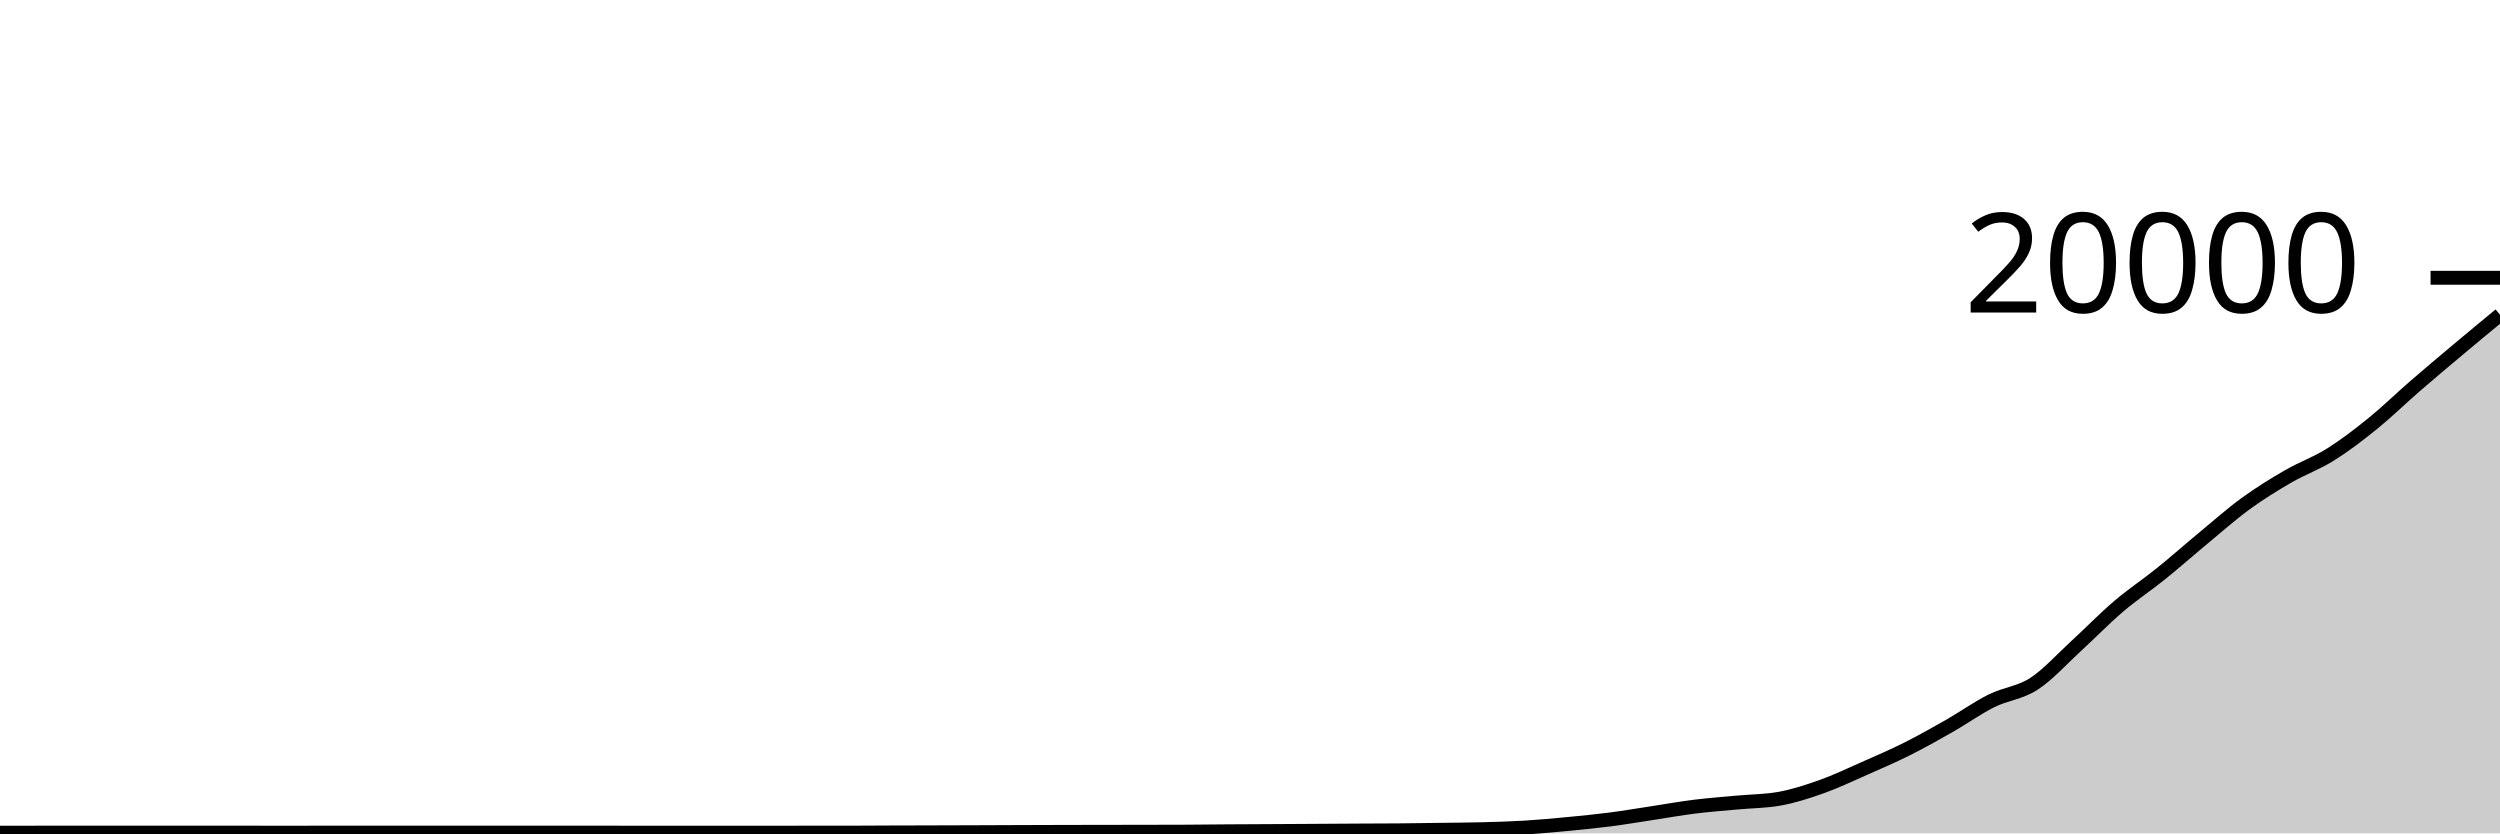
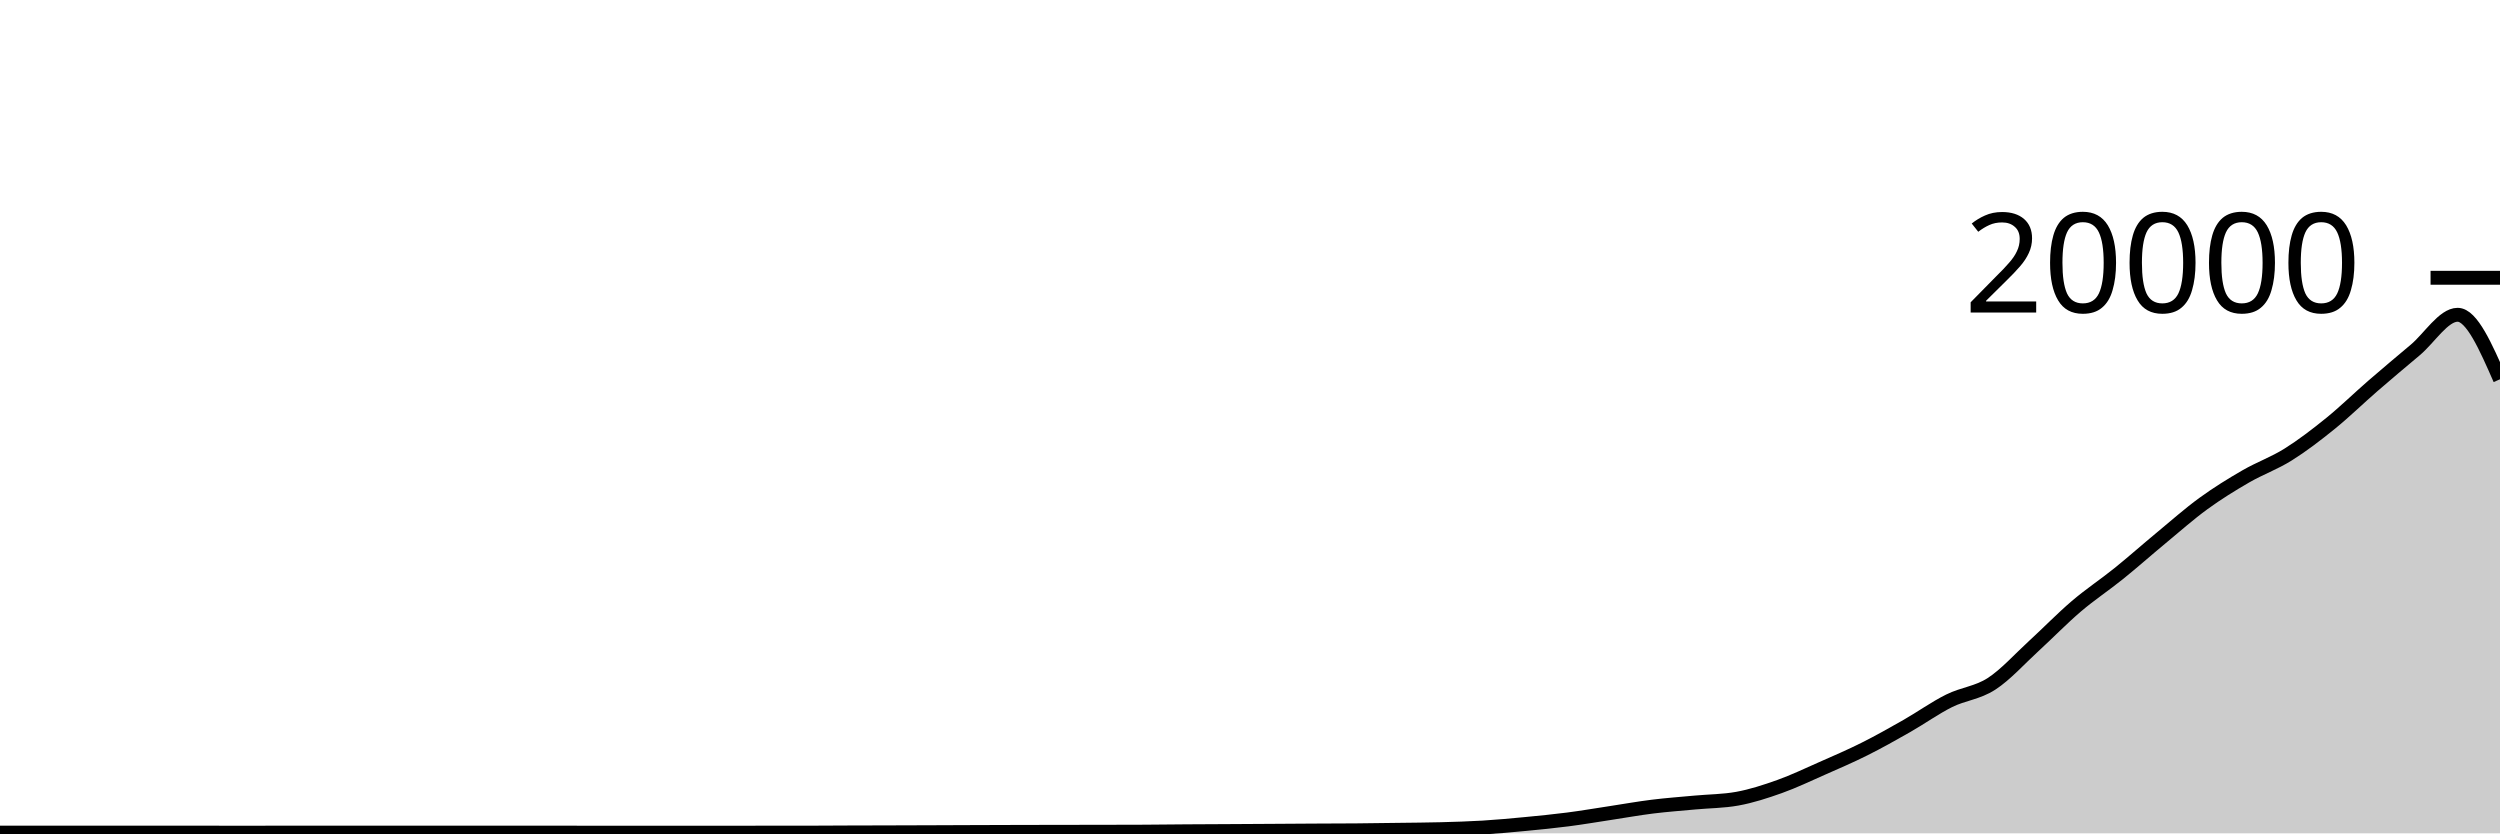
<svg xmlns="http://www.w3.org/2000/svg" viewBox="0 0 180 60">
  <g transform="translate(0,20)">
-     <path class="area" fill="rgba(0, 0, 0, 0.2)" d="M0,39.952C1.017,39.951,2.034,39.95,3.051,39.95C4.068,39.95,5.085,39.95,6.102,39.95C7.119,39.95,8.136,39.948,9.153,39.948C10.169,39.948,11.186,39.948,12.203,39.948C13.22,39.948,14.237,39.948,15.254,39.948C16.271,39.948,17.288,39.949,18.305,39.95C19.322,39.951,20.339,39.952,21.356,39.952C22.373,39.952,23.39,39.946,24.407,39.946C25.424,39.946,26.441,39.946,27.458,39.946C28.475,39.946,29.492,39.948,30.508,39.948C31.525,39.948,32.542,39.948,33.559,39.948C34.576,39.948,35.593,39.95,36.61,39.95C37.627,39.95,38.644,39.95,39.661,39.95C40.678,39.95,41.695,39.948,42.712,39.948C43.729,39.948,44.746,39.951,45.763,39.952C46.78,39.953,47.797,39.954,48.814,39.954C49.831,39.954,50.847,39.954,51.864,39.954C52.881,39.954,53.898,39.953,54.915,39.952C55.932,39.951,56.949,39.95,57.966,39.95C58.983,39.95,60,39.95,61.017,39.95C62.034,39.95,63.051,39.94,64.068,39.936C65.085,39.932,66.102,39.931,67.119,39.928C68.136,39.925,69.153,39.922,70.169,39.918C71.186,39.914,72.203,39.91,73.22,39.906C74.237,39.902,75.254,39.899,76.271,39.896C77.288,39.893,78.305,39.892,79.322,39.89C80.339,39.888,81.356,39.888,82.373,39.886C83.39,39.884,84.407,39.883,85.424,39.878C86.441,39.873,87.458,39.859,88.475,39.852C89.492,39.845,90.508,39.842,91.525,39.836C92.542,39.83,93.559,39.824,94.576,39.818C95.593,39.812,96.61,39.804,97.627,39.798C98.644,39.792,99.661,39.793,100.678,39.784C101.695,39.775,102.712,39.76,103.729,39.746C104.746,39.732,105.763,39.727,106.78,39.7C107.797,39.673,108.814,39.644,109.831,39.582C110.847,39.52,111.864,39.425,112.881,39.328C113.898,39.231,114.915,39.131,115.932,39C116.949,38.869,117.966,38.694,118.983,38.54C120,38.386,121.017,38.202,122.034,38.076C123.051,37.95,124.068,37.877,125.085,37.782C126.102,37.687,127.119,37.69,128.136,37.506C129.153,37.322,130.169,36.991,131.186,36.628C132.203,36.265,133.22,35.777,134.237,35.328C135.254,34.879,136.271,34.443,137.288,33.934C138.305,33.425,139.322,32.853,140.339,32.274C141.356,31.695,142.373,30.964,143.39,30.458C144.407,29.952,145.424,29.895,146.441,29.236C147.458,28.577,148.475,27.434,149.492,26.504C150.508,25.574,151.525,24.523,152.542,23.656C153.559,22.789,154.576,22.123,155.593,21.304C156.61,20.485,157.627,19.581,158.644,18.74C159.661,17.899,160.678,16.996,161.695,16.256C162.712,15.516,163.729,14.89,164.746,14.302C165.763,13.714,166.78,13.362,167.797,12.726C168.814,12.09,169.831,11.309,170.847,10.486C171.864,9.663,172.881,8.667,173.898,7.786C174.915,6.905,175.932,6.052,176.949,5.198C177.966,4.344,178.983,3.504,180,2.664L180,40C178.983,40,177.966,40,176.949,40C175.932,40,174.915,40,173.898,40C172.881,40,171.864,40,170.847,40C169.831,40,168.814,40,167.797,40C166.78,40,165.763,40,164.746,40C163.729,40,162.712,40,161.695,40C160.678,40,159.661,40,158.644,40C157.627,40,156.61,40,155.593,40C154.576,40,153.559,40,152.542,40C151.525,40,150.508,40,149.492,40C148.475,40,147.458,40,146.441,40C145.424,40,144.407,40,143.39,40C142.373,40,141.356,40,140.339,40C139.322,40,138.305,40,137.288,40C136.271,40,135.254,40,134.237,40C133.22,40,132.203,40,131.186,40C130.169,40,129.153,40,128.136,40C127.119,40,126.102,40,125.085,40C124.068,40,123.051,40,122.034,40C121.017,40,120,40,118.983,40C117.966,40,116.949,40,115.932,40C114.915,40,113.898,40,112.881,40C111.864,40,110.847,40,109.831,40C108.814,40,107.797,40,106.78,40C105.763,40,104.746,40,103.729,40C102.712,40,101.695,40,100.678,40C99.661,40,98.644,40,97.627,40C96.61,40,95.593,40,94.576,40C93.559,40,92.542,40,91.525,40C90.508,40,89.492,40,88.475,40C87.458,40,86.441,40,85.424,40C84.407,40,83.39,40,82.373,40C81.356,40,80.339,40,79.322,40C78.305,40,77.288,40,76.271,40C75.254,40,74.237,40,73.22,40C72.203,40,71.186,40,70.169,40C69.153,40,68.136,40,67.119,40C66.102,40,65.085,40,64.068,40C63.051,40,62.034,40,61.017,40C60,40,58.983,40,57.966,40C56.949,40,55.932,40,54.915,40C53.898,40,52.881,40,51.864,40C50.847,40,49.831,40,48.814,40C47.797,40,46.78,40,45.763,40C44.746,40,43.729,40,42.712,40C41.695,40,40.678,40,39.661,40C38.644,40,37.627,40,36.61,40C35.593,40,34.576,40,33.559,40C32.542,40,31.525,40,30.508,40C29.492,40,28.475,40,27.458,40C26.441,40,25.424,40,24.407,40C23.39,40,22.373,40,21.356,40C20.339,40,19.322,40,18.305,40C17.288,40,16.271,40,15.254,40C14.237,40,13.22,40,12.203,40C11.186,40,10.169,40,9.153,40C8.136,40,7.119,40,6.102,40C5.085,40,4.068,40,3.051,40C2.034,40,1.017,40,0,40Z" />
-     <path class="line" stroke="black" fill="none" d="M0,39.952C1.017,39.951,2.034,39.95,3.051,39.95C4.068,39.95,5.085,39.95,6.102,39.95C7.119,39.95,8.136,39.948,9.153,39.948C10.169,39.948,11.186,39.948,12.203,39.948C13.22,39.948,14.237,39.948,15.254,39.948C16.271,39.948,17.288,39.949,18.305,39.95C19.322,39.951,20.339,39.952,21.356,39.952C22.373,39.952,23.39,39.946,24.407,39.946C25.424,39.946,26.441,39.946,27.458,39.946C28.475,39.946,29.492,39.948,30.508,39.948C31.525,39.948,32.542,39.948,33.559,39.948C34.576,39.948,35.593,39.95,36.61,39.95C37.627,39.95,38.644,39.95,39.661,39.95C40.678,39.95,41.695,39.948,42.712,39.948C43.729,39.948,44.746,39.951,45.763,39.952C46.78,39.953,47.797,39.954,48.814,39.954C49.831,39.954,50.847,39.954,51.864,39.954C52.881,39.954,53.898,39.953,54.915,39.952C55.932,39.951,56.949,39.95,57.966,39.95C58.983,39.95,60,39.95,61.017,39.95C62.034,39.95,63.051,39.94,64.068,39.936C65.085,39.932,66.102,39.931,67.119,39.928C68.136,39.925,69.153,39.922,70.169,39.918C71.186,39.914,72.203,39.91,73.22,39.906C74.237,39.902,75.254,39.899,76.271,39.896C77.288,39.893,78.305,39.892,79.322,39.89C80.339,39.888,81.356,39.888,82.373,39.886C83.39,39.884,84.407,39.883,85.424,39.878C86.441,39.873,87.458,39.859,88.475,39.852C89.492,39.845,90.508,39.842,91.525,39.836C92.542,39.83,93.559,39.824,94.576,39.818C95.593,39.812,96.61,39.804,97.627,39.798C98.644,39.792,99.661,39.793,100.678,39.784C101.695,39.775,102.712,39.76,103.729,39.746C104.746,39.732,105.763,39.727,106.78,39.7C107.797,39.673,108.814,39.644,109.831,39.582C110.847,39.52,111.864,39.425,112.881,39.328C113.898,39.231,114.915,39.131,115.932,39C116.949,38.869,117.966,38.694,118.983,38.54C120,38.386,121.017,38.202,122.034,38.076C123.051,37.95,124.068,37.877,125.085,37.782C126.102,37.687,127.119,37.69,128.136,37.506C129.153,37.322,130.169,36.991,131.186,36.628C132.203,36.265,133.22,35.777,134.237,35.328C135.254,34.879,136.271,34.443,137.288,33.934C138.305,33.425,139.322,32.853,140.339,32.274C141.356,31.695,142.373,30.964,143.39,30.458C144.407,29.952,145.424,29.895,146.441,29.236C147.458,28.577,148.475,27.434,149.492,26.504C150.508,25.574,151.525,24.523,152.542,23.656C153.559,22.789,154.576,22.123,155.593,21.304C156.61,20.485,157.627,19.581,158.644,18.74C159.661,17.899,160.678,16.996,161.695,16.256C162.712,15.516,163.729,14.89,164.746,14.302C165.763,13.714,166.78,13.362,167.797,12.726C168.814,12.09,169.831,11.309,170.847,10.486C171.864,9.663,172.881,8.667,173.898,7.786C174.915,6.905,175.932,6.052,176.949,5.198C177.966,4.344,178.983,3.504,180,2.664" />
+     <path class="area" fill="rgba(0, 0, 0, 0.2)" d="M0,39.95C1.017,39.95,2.034,39.95,3.051,39.95C4.068,39.95,5.085,39.948,6.102,39.948C7.119,39.948,8.136,39.948,9.153,39.948C10.169,39.948,11.186,39.948,12.203,39.948C13.22,39.948,14.237,39.949,15.254,39.95C16.271,39.951,17.288,39.952,18.305,39.952C19.322,39.952,20.339,39.946,21.356,39.946C22.373,39.946,23.39,39.946,24.407,39.946C25.424,39.946,26.441,39.948,27.458,39.948C28.475,39.948,29.492,39.948,30.508,39.948C31.525,39.948,32.542,39.95,33.559,39.95C34.576,39.95,35.593,39.95,36.61,39.95C37.627,39.95,38.644,39.948,39.661,39.948C40.678,39.948,41.695,39.951,42.712,39.952C43.729,39.953,44.746,39.954,45.763,39.954C46.78,39.954,47.797,39.954,48.814,39.954C49.831,39.954,50.847,39.953,51.864,39.952C52.881,39.951,53.898,39.95,54.915,39.95C55.932,39.95,56.949,39.95,57.966,39.95C58.983,39.95,60,39.94,61.017,39.936C62.034,39.932,63.051,39.931,64.068,39.928C65.085,39.925,66.102,39.922,67.119,39.918C68.136,39.914,69.153,39.91,70.169,39.906C71.186,39.902,72.203,39.899,73.22,39.896C74.237,39.893,75.254,39.892,76.271,39.89C77.288,39.888,78.305,39.888,79.322,39.886C80.339,39.884,81.356,39.883,82.373,39.878C83.39,39.873,84.407,39.859,85.424,39.852C86.441,39.845,87.458,39.842,88.475,39.836C89.492,39.83,90.508,39.824,91.525,39.818C92.542,39.812,93.559,39.804,94.576,39.798C95.593,39.792,96.61,39.793,97.627,39.784C98.644,39.775,99.661,39.76,100.678,39.746C101.695,39.732,102.712,39.727,103.729,39.7C104.746,39.673,105.763,39.644,106.78,39.582C107.797,39.52,108.814,39.425,109.831,39.328C110.847,39.231,111.864,39.131,112.881,39C113.898,38.869,114.915,38.694,115.932,38.54C116.949,38.386,117.966,38.202,118.983,38.076C120,37.95,121.017,37.877,122.034,37.782C123.051,37.687,124.068,37.69,125.085,37.506C126.102,37.322,127.119,36.991,128.136,36.628C129.153,36.265,130.169,35.777,131.186,35.328C132.203,34.879,133.22,34.443,134.237,33.934C135.254,33.425,136.271,32.853,137.288,32.274C138.305,31.695,139.322,30.964,140.339,30.458C141.356,29.952,142.373,29.895,143.39,29.236C144.407,28.577,145.424,27.434,146.441,26.504C147.458,25.574,148.475,24.523,149.492,23.656C150.508,22.789,151.525,22.123,152.542,21.304C153.559,20.485,154.576,19.581,155.593,18.74C156.61,17.899,157.627,16.996,158.644,16.256C159.661,15.516,160.678,14.89,161.695,14.302C162.712,13.714,163.729,13.362,164.746,12.726C165.763,12.09,166.78,11.309,167.797,10.486C168.814,9.663,169.831,8.667,170.847,7.786C171.864,6.905,172.881,6.052,173.898,5.198C174.915,4.344,175.932,2.664,176.949,2.664C177.966,2.664,178.983,4.986,180,7.308L180,40C178.983,40,177.966,40,176.949,40C175.932,40,174.915,40,173.898,40C172.881,40,171.864,40,170.847,40C169.831,40,168.814,40,167.797,40C166.78,40,165.763,40,164.746,40C163.729,40,162.712,40,161.695,40C160.678,40,159.661,40,158.644,40C157.627,40,156.61,40,155.593,40C154.576,40,153.559,40,152.542,40C151.525,40,150.508,40,149.492,40C148.475,40,147.458,40,146.441,40C145.424,40,144.407,40,143.39,40C142.373,40,141.356,40,140.339,40C139.322,40,138.305,40,137.288,40C136.271,40,135.254,40,134.237,40C133.22,40,132.203,40,131.186,40C130.169,40,129.153,40,128.136,40C127.119,40,126.102,40,125.085,40C124.068,40,123.051,40,122.034,40C121.017,40,120,40,118.983,40C117.966,40,116.949,40,115.932,40C114.915,40,113.898,40,112.881,40C111.864,40,110.847,40,109.831,40C108.814,40,107.797,40,106.78,40C105.763,40,104.746,40,103.729,40C102.712,40,101.695,40,100.678,40C99.661,40,98.644,40,97.627,40C96.61,40,95.593,40,94.576,40C93.559,40,92.542,40,91.525,40C90.508,40,89.492,40,88.475,40C87.458,40,86.441,40,85.424,40C84.407,40,83.39,40,82.373,40C81.356,40,80.339,40,79.322,40C78.305,40,77.288,40,76.271,40C75.254,40,74.237,40,73.22,40C72.203,40,71.186,40,70.169,40C69.153,40,68.136,40,67.119,40C66.102,40,65.085,40,64.068,40C63.051,40,62.034,40,61.017,40C60,40,58.983,40,57.966,40C56.949,40,55.932,40,54.915,40C53.898,40,52.881,40,51.864,40C50.847,40,49.831,40,48.814,40C47.797,40,46.78,40,45.763,40C44.746,40,43.729,40,42.712,40C41.695,40,40.678,40,39.661,40C38.644,40,37.627,40,36.61,40C35.593,40,34.576,40,33.559,40C32.542,40,31.525,40,30.508,40C29.492,40,28.475,40,27.458,40C26.441,40,25.424,40,24.407,40C23.39,40,22.373,40,21.356,40C20.339,40,19.322,40,18.305,40C17.288,40,16.271,40,15.254,40C14.237,40,13.22,40,12.203,40C11.186,40,10.169,40,9.153,40C8.136,40,7.119,40,6.102,40C5.085,40,4.068,40,3.051,40C2.034,40,1.017,40,0,40Z" />
+     <path class="line" stroke="black" fill="none" d="M0,39.95C1.017,39.95,2.034,39.95,3.051,39.95C4.068,39.95,5.085,39.948,6.102,39.948C7.119,39.948,8.136,39.948,9.153,39.948C10.169,39.948,11.186,39.948,12.203,39.948C13.22,39.948,14.237,39.949,15.254,39.95C16.271,39.951,17.288,39.952,18.305,39.952C19.322,39.952,20.339,39.946,21.356,39.946C22.373,39.946,23.39,39.946,24.407,39.946C25.424,39.946,26.441,39.948,27.458,39.948C28.475,39.948,29.492,39.948,30.508,39.948C31.525,39.948,32.542,39.95,33.559,39.95C34.576,39.95,35.593,39.95,36.61,39.95C37.627,39.95,38.644,39.948,39.661,39.948C40.678,39.948,41.695,39.951,42.712,39.952C43.729,39.953,44.746,39.954,45.763,39.954C46.78,39.954,47.797,39.954,48.814,39.954C49.831,39.954,50.847,39.953,51.864,39.952C52.881,39.951,53.898,39.95,54.915,39.95C55.932,39.95,56.949,39.95,57.966,39.95C58.983,39.95,60,39.94,61.017,39.936C62.034,39.932,63.051,39.931,64.068,39.928C65.085,39.925,66.102,39.922,67.119,39.918C68.136,39.914,69.153,39.91,70.169,39.906C71.186,39.902,72.203,39.899,73.22,39.896C74.237,39.893,75.254,39.892,76.271,39.89C77.288,39.888,78.305,39.888,79.322,39.886C80.339,39.884,81.356,39.883,82.373,39.878C83.39,39.873,84.407,39.859,85.424,39.852C86.441,39.845,87.458,39.842,88.475,39.836C89.492,39.83,90.508,39.824,91.525,39.818C92.542,39.812,93.559,39.804,94.576,39.798C95.593,39.792,96.61,39.793,97.627,39.784C98.644,39.775,99.661,39.76,100.678,39.746C101.695,39.732,102.712,39.727,103.729,39.7C104.746,39.673,105.763,39.644,106.78,39.582C107.797,39.52,108.814,39.425,109.831,39.328C110.847,39.231,111.864,39.131,112.881,39C113.898,38.869,114.915,38.694,115.932,38.54C116.949,38.386,117.966,38.202,118.983,38.076C120,37.95,121.017,37.877,122.034,37.782C123.051,37.687,124.068,37.69,125.085,37.506C126.102,37.322,127.119,36.991,128.136,36.628C129.153,36.265,130.169,35.777,131.186,35.328C132.203,34.879,133.22,34.443,134.237,33.934C135.254,33.425,136.271,32.853,137.288,32.274C138.305,31.695,139.322,30.964,140.339,30.458C141.356,29.952,142.373,29.895,143.39,29.236C144.407,28.577,145.424,27.434,146.441,26.504C147.458,25.574,148.475,24.523,149.492,23.656C150.508,22.789,151.525,22.123,152.542,21.304C153.559,20.485,154.576,19.581,155.593,18.74C156.61,17.899,157.627,16.996,158.644,16.256C159.661,15.516,160.678,14.89,161.695,14.302C162.712,13.714,163.729,13.362,164.746,12.726C165.763,12.09,166.78,11.309,167.797,10.486C168.814,9.663,169.831,8.667,170.847,7.786C171.864,6.905,172.881,6.052,173.898,5.198C174.915,4.344,175.932,2.664,176.949,2.664C177.966,2.664,178.983,4.986,180,7.308" />
    <path class="axis-ceiling" stroke-width="1" stroke="black" fill="none" d="M175,0L180,0" />
    <text class="axis-ceiling-label" font-family="sans-serif" text-anchor="end" font-size="10px" x="170" y="2.5">20000</text>
  </g>
</svg>
